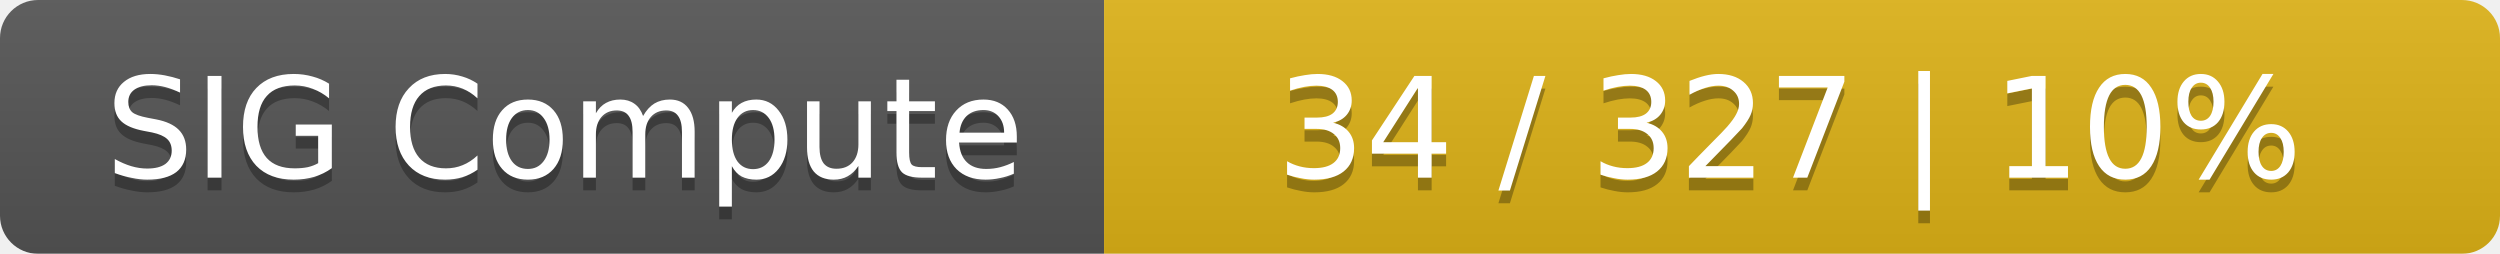
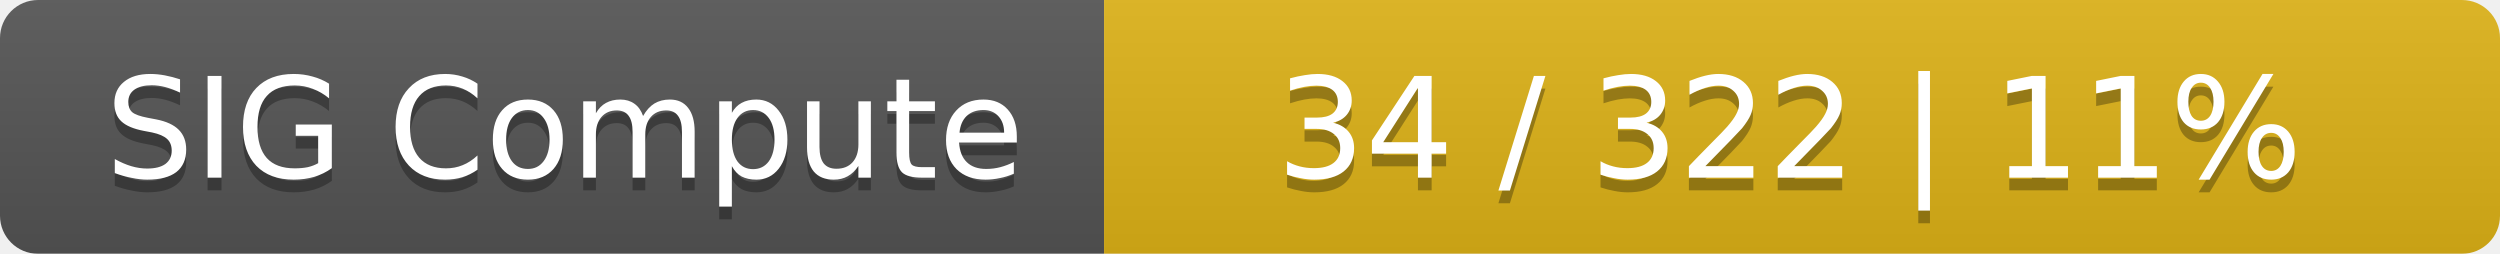
<svg xmlns="http://www.w3.org/2000/svg" width="197" height="20">
  <linearGradient id="smooth" x2="0" y2="100%">
    <stop offset="0" stop-color="#bbb" stop-opacity=".1" />
    <stop offset="1" stop-opacity=".1" />
  </linearGradient>
  <mask id="round">
    <rect width="197" height="20" rx="3" fill="#fff" />
  </mask>
  <g mask="url(#round)">
    <rect width="87" height="20" fill="#555" />
    <rect x="87" width="110" height="20" fill="#dfb317" />
    <rect width="197" height="20" fill="url(#smooth)" />
  </g>
  <g fill="#fff" text-anchor="middle" font-family="DejaVu Sans,Verdana,Geneva,sans-serif" font-size="11">
    <text x="44.5" y="15" fill="#010101" fill-opacity=".3">SIG Compute</text>
    <text x="44.5" y="14">SIG Compute</text>
-     <text x="141" y="15" fill="#010101" fill-opacity=".3">34 / 327    |    10%</text>
-     <text x="141" y="14">34 / 327    |    10%</text>
+     <text x="141" y="15" fill="#010101" fill-opacity=".3">34 / 322    |    11%</text>
+     <text x="141" y="14">34 / 322    |    11%</text>
  </g>
</svg>
